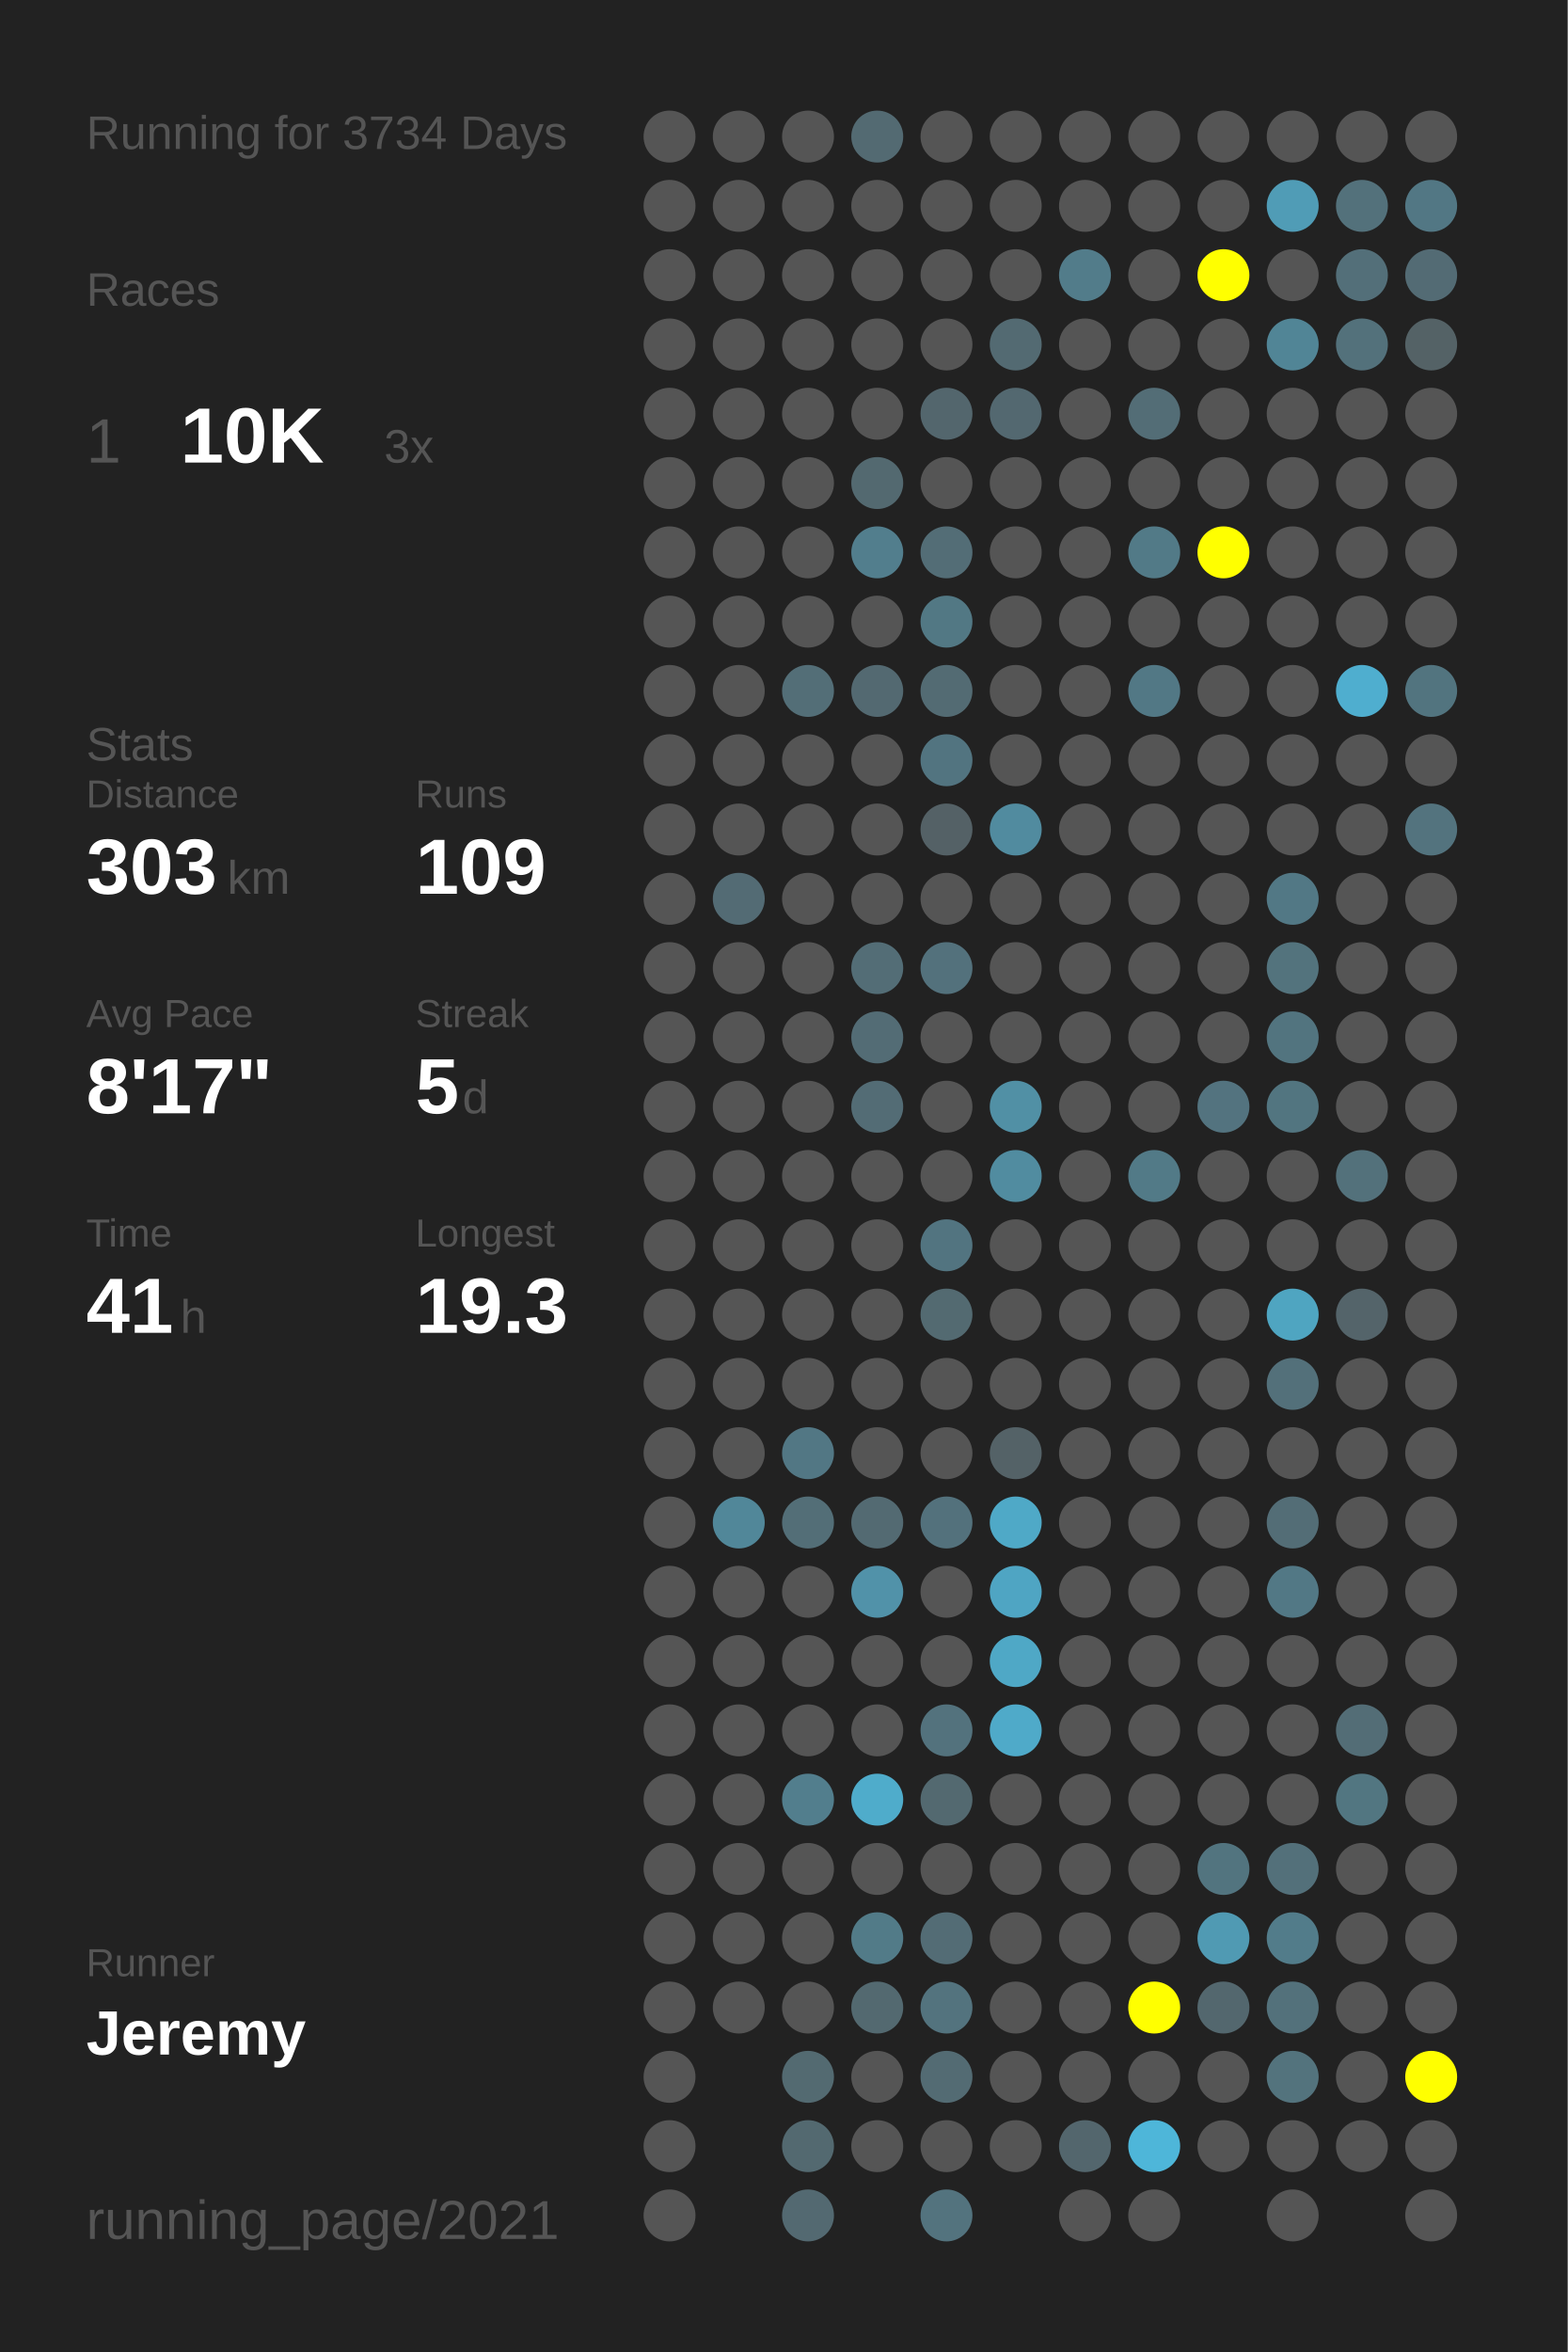
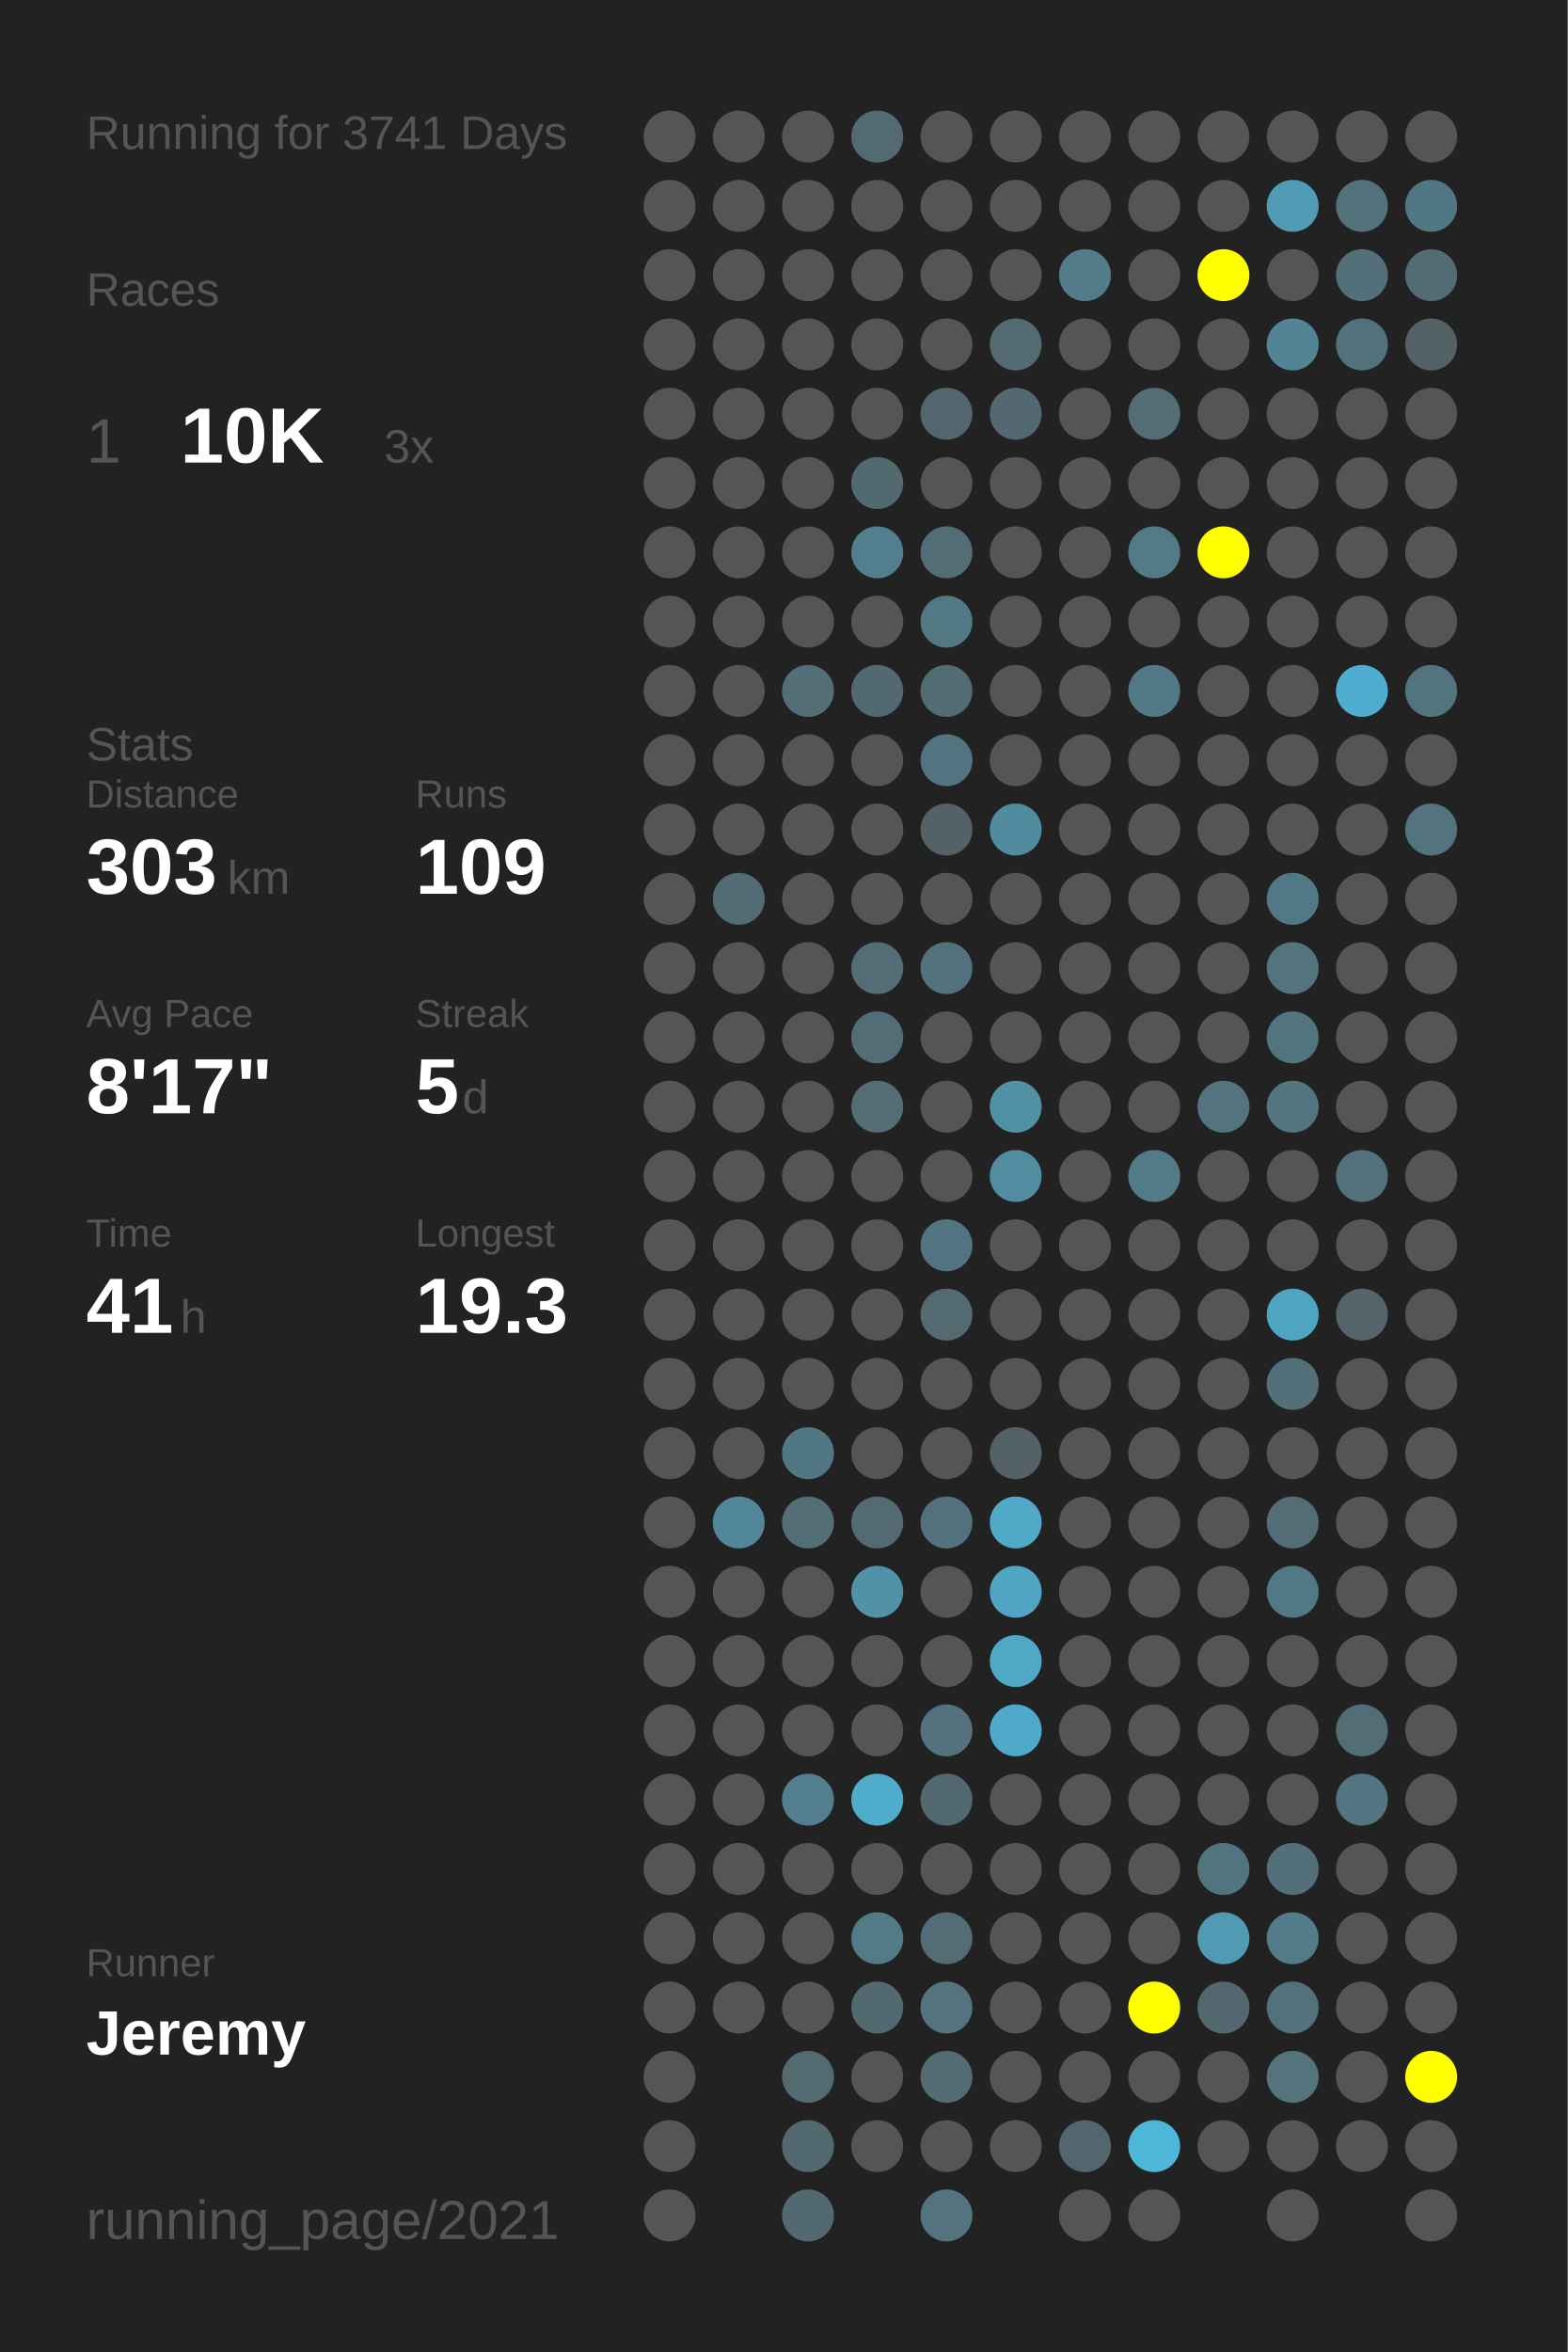
<svg xmlns="http://www.w3.org/2000/svg" baseProfile="full" height="300mm" version="1.1" viewBox="0,0,200,300" width="200mm">
  <defs />
  <rect fill="#222222" height="300" width="200" x="0" y="0" />
-   <text fill="#555555" style="font-size:6px; font-family:Arial;" x="11" y="19">Running for 3734 Days</text>
+   <text fill="#555555" style="font-size:6px; font-family:Arial;" x="11" y="19">Running for 3741 Days</text>
  <text fill="#555555" style="font-size:6px; font-family:Arial;" x="11" y="39">Races</text>
  <text fill="#555555" style="font-size:8px; font-family:Arial;" x="11" y="59">1</text>
  <text fill="#FFFFFF" style="font-size:10px; font-family:Arial; font-weight:bold;" x="23" y="59">10K</text>
  <text fill="#555555" style="font-size:6px; font-family:Arial;" x="49" y="59">3x</text>
  <text fill="#555555" style="font-size:6px; font-family:Arial;" x="11" y="97">Stats</text>
  <text fill="#555555" style="font-size:5px; font-family:Arial;" x="11" y="103">Distance</text>
  <text fill="#FFFFFF" style="font-size:10px; font-family:Arial; font-weight:bold;" x="11" y="114">303</text>
  <text fill="#555555" style="font-size:6px; font-family:Arial;" x="29" y="114">km</text>
  <text fill="#555555" style="font-size:5px; font-family:Arial;" x="53" y="103">Runs</text>
  <text fill="#FFFFFF" style="font-size:10px; font-family:Arial; font-weight:bold;" x="53" y="114">109</text>
  <text fill="#555555" style="font-size:5px; font-family:Arial;" x="11" y="131">Avg Pace</text>
  <text fill="#FFFFFF" style="font-size:10px; font-family:Arial; font-weight:bold;" x="11" y="142">8'17"</text>
  <text fill="#555555" style="font-size:5px; font-family:Arial;" x="53" y="131">Streak</text>
  <text fill="#FFFFFF" style="font-size:10px; font-family:Arial; font-weight:bold;" x="53" y="142">5</text>
  <text fill="#555555" style="font-size:6px; font-family:Arial;" x="59" y="142">d</text>
  <text fill="#555555" style="font-size:5px; font-family:Arial;" x="11" y="159">Time</text>
  <text fill="#FFFFFF" style="font-size:10px; font-family:Arial; font-weight:bold;" x="11" y="170">41</text>
  <text fill="#555555" style="font-size:6px; font-family:Arial;" x="23" y="170">h</text>
  <text fill="#555555" style="font-size:5px; font-family:Arial;" x="53" y="159">Longest</text>
  <text fill="#FFFFFF" style="font-size:10px; font-family:Arial; font-weight:bold;" x="53" y="170">19.3</text>
  <text fill="#555555" style="font-size:5px; font-family:Arial;" x="11" y="252.065">Runner</text>
  <text fill="#FFFFFF" style="font-size:8px; font-family:Arial; font-weight:bold;" x="11" y="262.065">Jeremy</text>
  <text fill="#555555" style="font-size:7px; font-family:Arial;" x="11" y="285.581">running_page/2021</text>
  <circle cx="85.417" cy="17.419" fill="#555555" r="3.312" />
  <circle cx="85.417" cy="26.258" fill="#555555" r="3.312" />
  <circle cx="85.417" cy="35.097" fill="#555555" r="3.312" />
  <circle cx="85.417" cy="43.935" fill="#555555" r="3.312" />
  <circle cx="85.417" cy="52.774" fill="#555555" r="3.312" />
  <circle cx="85.417" cy="61.613" fill="#555555" r="3.312" />
  <circle cx="85.417" cy="70.452" fill="#555555" r="3.312" />
  <circle cx="85.417" cy="79.29" fill="#555555" r="3.312" />
  <circle cx="85.417" cy="88.129" fill="#555555" r="3.312" />
  <circle cx="85.417" cy="96.968" fill="#555555" r="3.312" />
  <circle cx="85.417" cy="105.806" fill="#555555" r="3.312" />
  <circle cx="85.417" cy="114.645" fill="#555555" r="3.312" />
  <circle cx="85.417" cy="123.484" fill="#555555" r="3.312" />
  <circle cx="85.417" cy="132.323" fill="#555555" r="3.312" />
  <circle cx="85.417" cy="141.161" fill="#555555" r="3.312" />
  <circle cx="85.417" cy="150" fill="#555555" r="3.312" />
  <circle cx="85.417" cy="158.839" fill="#555555" r="3.312" />
  <circle cx="85.417" cy="167.677" fill="#555555" r="3.312" />
  <circle cx="85.417" cy="176.516" fill="#555555" r="3.312" />
  <circle cx="85.417" cy="185.355" fill="#555555" r="3.312" />
  <circle cx="85.417" cy="194.194" fill="#555555" r="3.312" />
  <circle cx="85.417" cy="203.032" fill="#555555" r="3.312" />
  <circle cx="85.417" cy="211.871" fill="#555555" r="3.312" />
  <circle cx="85.417" cy="220.71" fill="#555555" r="3.312" />
  <circle cx="85.417" cy="229.548" fill="#555555" r="3.312" />
  <circle cx="85.417" cy="238.387" fill="#555555" r="3.312" />
  <circle cx="85.417" cy="247.226" fill="#555555" r="3.312" />
  <circle cx="85.417" cy="256.065" fill="#555555" r="3.312" />
  <circle cx="85.417" cy="264.903" fill="#555555" r="3.312" />
  <circle cx="85.417" cy="273.742" fill="#555555" r="3.312" />
  <circle cx="85.417" cy="282.581" fill="#555555" r="3.312" />
  <circle cx="94.25" cy="17.419" fill="#555555" r="3.312" />
  <circle cx="94.25" cy="26.258" fill="#555555" r="3.312" />
  <circle cx="94.25" cy="35.097" fill="#555555" r="3.312" />
  <circle cx="94.25" cy="43.935" fill="#555555" r="3.312" />
  <circle cx="94.25" cy="52.774" fill="#555555" r="3.312" />
  <circle cx="94.25" cy="61.613" fill="#555555" r="3.312" />
  <circle cx="94.25" cy="70.452" fill="#555555" r="3.312" />
  <circle cx="94.25" cy="79.29" fill="#555555" r="3.312" />
  <circle cx="94.25" cy="88.129" fill="#555555" r="3.312" />
  <circle cx="94.25" cy="96.968" fill="#555555" r="3.312" />
  <circle cx="94.25" cy="105.806" fill="#555555" r="3.312" />
  <circle cx="94.25" cy="114.645" fill="#536b74" r="3.312" />
  <circle cx="94.25" cy="123.484" fill="#555555" r="3.312" />
  <circle cx="94.25" cy="132.323" fill="#555555" r="3.312" />
  <circle cx="94.25" cy="141.161" fill="#555555" r="3.312" />
  <circle cx="94.25" cy="150" fill="#555555" r="3.312" />
  <circle cx="94.25" cy="158.839" fill="#555555" r="3.312" />
  <circle cx="94.25" cy="167.677" fill="#555555" r="3.312" />
  <circle cx="94.25" cy="176.516" fill="#555555" r="3.312" />
  <circle cx="94.25" cy="185.355" fill="#555555" r="3.312" />
  <circle cx="94.25" cy="194.194" fill="#518799" r="3.312" />
  <circle cx="94.25" cy="203.032" fill="#555555" r="3.312" />
  <circle cx="94.25" cy="211.871" fill="#555555" r="3.312" />
  <circle cx="94.25" cy="220.71" fill="#555555" r="3.312" />
  <circle cx="94.25" cy="229.548" fill="#555555" r="3.312" />
  <circle cx="94.25" cy="238.387" fill="#555555" r="3.312" />
  <circle cx="94.25" cy="247.226" fill="#555555" r="3.312" />
  <circle cx="94.25" cy="256.065" fill="#555555" r="3.312" />
  <circle cx="103.083" cy="17.419" fill="#555555" r="3.312" />
  <circle cx="103.083" cy="26.258" fill="#555555" r="3.312" />
  <circle cx="103.083" cy="35.097" fill="#555555" r="3.312" />
  <circle cx="103.083" cy="43.935" fill="#555555" r="3.312" />
  <circle cx="103.083" cy="52.774" fill="#555555" r="3.312" />
  <circle cx="103.083" cy="61.613" fill="#555555" r="3.312" />
  <circle cx="103.083" cy="70.452" fill="#555555" r="3.312" />
  <circle cx="103.083" cy="79.29" fill="#555555" r="3.312" />
  <circle cx="103.083" cy="88.129" fill="#536e77" r="3.312" />
  <circle cx="103.083" cy="96.968" fill="#555555" r="3.312" />
  <circle cx="103.083" cy="105.806" fill="#555555" r="3.312" />
  <circle cx="103.083" cy="114.645" fill="#555555" r="3.312" />
  <circle cx="103.083" cy="123.484" fill="#555555" r="3.312" />
  <circle cx="103.083" cy="132.323" fill="#555555" r="3.312" />
  <circle cx="103.083" cy="141.161" fill="#555555" r="3.312" />
  <circle cx="103.083" cy="150" fill="#555555" r="3.312" />
  <circle cx="103.083" cy="158.839" fill="#555555" r="3.312" />
  <circle cx="103.083" cy="167.677" fill="#555555" r="3.312" />
  <circle cx="103.083" cy="176.516" fill="#555555" r="3.312" />
  <circle cx="103.083" cy="185.355" fill="#527784" r="3.312" />
  <circle cx="103.083" cy="194.194" fill="#536e77" r="3.312" />
  <circle cx="103.083" cy="203.032" fill="#555555" r="3.312" />
  <circle cx="103.083" cy="211.871" fill="#555555" r="3.312" />
  <circle cx="103.083" cy="220.71" fill="#555555" r="3.312" />
  <circle cx="103.083" cy="229.548" fill="#527e8d" r="3.312" />
  <circle cx="103.083" cy="238.387" fill="#555555" r="3.312" />
  <circle cx="103.083" cy="247.226" fill="#555555" r="3.312" />
  <circle cx="103.083" cy="256.065" fill="#555555" r="3.312" />
  <circle cx="103.083" cy="264.903" fill="#536a71" r="3.312" />
  <circle cx="103.083" cy="273.742" fill="#536970" r="3.312" />
  <circle cx="103.083" cy="282.581" fill="#536971" r="3.312" />
  <circle cx="111.917" cy="17.419" fill="#536a72" r="3.312" />
  <circle cx="111.917" cy="26.258" fill="#555555" r="3.312" />
  <circle cx="111.917" cy="35.097" fill="#555555" r="3.312" />
  <circle cx="111.917" cy="43.935" fill="#555555" r="3.312" />
  <circle cx="111.917" cy="52.774" fill="#555555" r="3.312" />
  <circle cx="111.917" cy="61.613" fill="#536970" r="3.312" />
  <circle cx="111.917" cy="70.452" fill="#527e8d" r="3.312" />
  <circle cx="111.917" cy="79.29" fill="#555555" r="3.312" />
  <circle cx="111.917" cy="88.129" fill="#536971" r="3.312" />
  <circle cx="111.917" cy="96.968" fill="#555555" r="3.312" />
  <circle cx="111.917" cy="105.806" fill="#555555" r="3.312" />
  <circle cx="111.917" cy="114.645" fill="#555555" r="3.312" />
  <circle cx="111.917" cy="123.484" fill="#536d76" r="3.312" />
  <circle cx="111.917" cy="132.323" fill="#536c75" r="3.312" />
  <circle cx="111.917" cy="141.161" fill="#536c75" r="3.312" />
  <circle cx="111.917" cy="150" fill="#555555" r="3.312" />
  <circle cx="111.917" cy="158.839" fill="#555555" r="3.312" />
  <circle cx="111.917" cy="167.677" fill="#555555" r="3.312" />
  <circle cx="111.917" cy="176.516" fill="#555555" r="3.312" />
  <circle cx="111.917" cy="185.355" fill="#555555" r="3.312" />
  <circle cx="111.917" cy="194.194" fill="#536a72" r="3.312" />
  <circle cx="111.917" cy="203.032" fill="#5192a9" r="3.312" />
  <circle cx="111.917" cy="211.871" fill="#555555" r="3.312" />
  <circle cx="111.917" cy="220.71" fill="#555555" r="3.312" />
  <circle cx="111.917" cy="229.548" fill="#4faccb" r="3.312" />
  <circle cx="111.917" cy="238.387" fill="#555555" r="3.312" />
  <circle cx="111.917" cy="247.226" fill="#527b88" r="3.312" />
  <circle cx="111.917" cy="256.065" fill="#536970" r="3.312" />
  <circle cx="111.917" cy="264.903" fill="#555555" r="3.312" />
  <circle cx="111.917" cy="273.742" fill="#555555" r="3.312" />
  <circle cx="120.75" cy="17.419" fill="#555555" r="3.312" />
  <circle cx="120.75" cy="26.258" fill="#555555" r="3.312" />
  <circle cx="120.75" cy="35.097" fill="#555555" r="3.312" />
  <circle cx="120.75" cy="43.935" fill="#555555" r="3.312" />
  <circle cx="120.75" cy="52.774" fill="#53666d" r="3.312" />
  <circle cx="120.75" cy="61.613" fill="#555555" r="3.312" />
  <circle cx="120.75" cy="70.452" fill="#536d76" r="3.312" />
  <circle cx="120.75" cy="79.29" fill="#527884" r="3.312" />
  <circle cx="120.75" cy="88.129" fill="#536b73" r="3.312" />
  <circle cx="120.75" cy="96.968" fill="#527480" r="3.312" />
  <circle cx="120.75" cy="105.806" fill="#546166" r="3.312" />
  <circle cx="120.75" cy="114.645" fill="#555555" r="3.312" />
  <circle cx="120.75" cy="123.484" fill="#53717c" r="3.312" />
  <circle cx="120.75" cy="132.323" fill="#555555" r="3.312" />
  <circle cx="120.75" cy="141.161" fill="#555555" r="3.312" />
  <circle cx="120.75" cy="150" fill="#555555" r="3.312" />
  <circle cx="120.75" cy="158.839" fill="#527480" r="3.312" />
  <circle cx="120.75" cy="167.677" fill="#536a71" r="3.312" />
  <circle cx="120.75" cy="176.516" fill="#555555" r="3.312" />
  <circle cx="120.75" cy="185.355" fill="#555555" r="3.312" />
  <circle cx="120.75" cy="194.194" fill="#53717c" r="3.312" />
  <circle cx="120.75" cy="203.032" fill="#555555" r="3.312" />
  <circle cx="120.75" cy="211.871" fill="#555555" r="3.312" />
  <circle cx="120.75" cy="220.71" fill="#53727d" r="3.312" />
  <circle cx="120.75" cy="229.548" fill="#536970" r="3.312" />
  <circle cx="120.75" cy="238.387" fill="#555555" r="3.312" />
  <circle cx="120.75" cy="247.226" fill="#536c75" r="3.312" />
  <circle cx="120.75" cy="256.065" fill="#53737e" r="3.312" />
  <circle cx="120.75" cy="264.903" fill="#536b73" r="3.312" />
  <circle cx="120.75" cy="273.742" fill="#555555" r="3.312" />
  <circle cx="120.75" cy="282.581" fill="#53737e" r="3.312" />
  <circle cx="129.583" cy="17.419" fill="#555555" r="3.312" />
  <circle cx="129.583" cy="26.258" fill="#555555" r="3.312" />
  <circle cx="129.583" cy="35.097" fill="#555555" r="3.312" />
  <circle cx="129.583" cy="43.935" fill="#536a72" r="3.312" />
  <circle cx="129.583" cy="52.774" fill="#536870" r="3.312" />
  <circle cx="129.583" cy="61.613" fill="#555555" r="3.312" />
  <circle cx="129.583" cy="70.452" fill="#555555" r="3.312" />
  <circle cx="129.583" cy="79.29" fill="#555555" r="3.312" />
  <circle cx="129.583" cy="88.129" fill="#555555" r="3.312" />
  <circle cx="129.583" cy="96.968" fill="#555555" r="3.312" />
  <circle cx="129.583" cy="105.806" fill="#518b9f" r="3.312" />
  <circle cx="129.583" cy="114.645" fill="#555555" r="3.312" />
  <circle cx="129.583" cy="123.484" fill="#555555" r="3.312" />
  <circle cx="129.583" cy="132.323" fill="#555555" r="3.312" />
  <circle cx="129.583" cy="141.161" fill="#5190a5" r="3.312" />
  <circle cx="129.583" cy="150" fill="#518ca0" r="3.312" />
  <circle cx="129.583" cy="158.839" fill="#555555" r="3.312" />
  <circle cx="129.583" cy="167.677" fill="#555555" r="3.312" />
  <circle cx="129.583" cy="176.516" fill="#555555" r="3.312" />
  <circle cx="129.583" cy="185.355" fill="#546267" r="3.312" />
  <circle cx="129.583" cy="194.194" fill="#4fa9c7" r="3.312" />
  <circle cx="129.583" cy="203.032" fill="#4fa5c3" r="3.312" />
  <circle cx="129.583" cy="211.871" fill="#4fa8c6" r="3.312" />
  <circle cx="129.583" cy="220.71" fill="#4faac9" r="3.312" />
  <circle cx="129.583" cy="229.548" fill="#555555" r="3.312" />
  <circle cx="129.583" cy="238.387" fill="#555555" r="3.312" />
  <circle cx="129.583" cy="247.226" fill="#555555" r="3.312" />
  <circle cx="129.583" cy="256.065" fill="#555555" r="3.312" />
  <circle cx="129.583" cy="264.903" fill="#555555" r="3.312" />
  <circle cx="129.583" cy="273.742" fill="#555555" r="3.312" />
  <circle cx="138.417" cy="17.419" fill="#555555" r="3.312" />
  <circle cx="138.417" cy="26.258" fill="#555555" r="3.312" />
  <circle cx="138.417" cy="35.097" fill="#527c8a" r="3.312" />
  <circle cx="138.417" cy="43.935" fill="#555555" r="3.312" />
  <circle cx="138.417" cy="52.774" fill="#555555" r="3.312" />
  <circle cx="138.417" cy="61.613" fill="#555555" r="3.312" />
  <circle cx="138.417" cy="70.452" fill="#555555" r="3.312" />
  <circle cx="138.417" cy="79.29" fill="#555555" r="3.312" />
  <circle cx="138.417" cy="88.129" fill="#555555" r="3.312" />
  <circle cx="138.417" cy="96.968" fill="#555555" r="3.312" />
  <circle cx="138.417" cy="105.806" fill="#555555" r="3.312" />
  <circle cx="138.417" cy="114.645" fill="#555555" r="3.312" />
  <circle cx="138.417" cy="123.484" fill="#555555" r="3.312" />
  <circle cx="138.417" cy="132.323" fill="#555555" r="3.312" />
  <circle cx="138.417" cy="141.161" fill="#555555" r="3.312" />
  <circle cx="138.417" cy="150" fill="#555555" r="3.312" />
  <circle cx="138.417" cy="158.839" fill="#555555" r="3.312" />
  <circle cx="138.417" cy="167.677" fill="#555555" r="3.312" />
  <circle cx="138.417" cy="176.516" fill="#555555" r="3.312" />
  <circle cx="138.417" cy="185.355" fill="#555555" r="3.312" />
  <circle cx="138.417" cy="194.194" fill="#555555" r="3.312" />
  <circle cx="138.417" cy="203.032" fill="#555555" r="3.312" />
  <circle cx="138.417" cy="211.871" fill="#555555" r="3.312" />
  <circle cx="138.417" cy="220.71" fill="#555555" r="3.312" />
  <circle cx="138.417" cy="229.548" fill="#555555" r="3.312" />
  <circle cx="138.417" cy="238.387" fill="#555555" r="3.312" />
  <circle cx="138.417" cy="247.226" fill="#555555" r="3.312" />
  <circle cx="138.417" cy="256.065" fill="#555555" r="3.312" />
  <circle cx="138.417" cy="264.903" fill="#555555" r="3.312" />
  <circle cx="138.417" cy="273.742" fill="#53666d" r="3.312" />
  <circle cx="138.417" cy="282.581" fill="#555555" r="3.312" />
  <circle cx="147.25" cy="17.419" fill="#555555" r="3.312" />
  <circle cx="147.25" cy="26.258" fill="#555555" r="3.312" />
  <circle cx="147.25" cy="35.097" fill="#555555" r="3.312" />
  <circle cx="147.25" cy="43.935" fill="#555555" r="3.312" />
  <circle cx="147.25" cy="52.774" fill="#536d76" r="3.312" />
  <circle cx="147.25" cy="61.613" fill="#555555" r="3.312" />
  <circle cx="147.25" cy="70.452" fill="#527a87" r="3.312" />
  <circle cx="147.25" cy="79.29" fill="#555555" r="3.312" />
  <circle cx="147.25" cy="88.129" fill="#527885" r="3.312" />
  <circle cx="147.25" cy="96.968" fill="#555555" r="3.312" />
  <circle cx="147.25" cy="105.806" fill="#555555" r="3.312" />
  <circle cx="147.25" cy="114.645" fill="#555555" r="3.312" />
  <circle cx="147.25" cy="123.484" fill="#555555" r="3.312" />
  <circle cx="147.25" cy="132.323" fill="#555555" r="3.312" />
  <circle cx="147.25" cy="141.161" fill="#555555" r="3.312" />
  <circle cx="147.25" cy="150" fill="#527a87" r="3.312" />
  <circle cx="147.25" cy="158.839" fill="#555555" r="3.312" />
  <circle cx="147.25" cy="167.677" fill="#555555" r="3.312" />
  <circle cx="147.25" cy="176.516" fill="#555555" r="3.312" />
  <circle cx="147.25" cy="185.355" fill="#555555" r="3.312" />
  <circle cx="147.25" cy="194.194" fill="#555555" r="3.312" />
  <circle cx="147.25" cy="203.032" fill="#555555" r="3.312" />
  <circle cx="147.25" cy="211.871" fill="#555555" r="3.312" />
  <circle cx="147.25" cy="220.71" fill="#555555" r="3.312" />
  <circle cx="147.25" cy="229.548" fill="#555555" r="3.312" />
  <circle cx="147.25" cy="238.387" fill="#555555" r="3.312" />
  <circle cx="147.25" cy="247.226" fill="#555555" r="3.312" />
  <circle cx="147.25" cy="256.065" fill="#FFFF00" r="3.312" />
  <circle cx="147.25" cy="264.903" fill="#555555" r="3.312" />
  <circle cx="147.25" cy="273.742" fill="#4eb6d9" r="3.312" />
  <circle cx="147.25" cy="282.581" fill="#555555" r="3.312" />
  <circle cx="156.083" cy="17.419" fill="#555555" r="3.312" />
  <circle cx="156.083" cy="26.258" fill="#555555" r="3.312" />
  <circle cx="156.083" cy="35.097" fill="#FFFF00" r="3.312" />
  <circle cx="156.083" cy="43.935" fill="#555555" r="3.312" />
  <circle cx="156.083" cy="52.774" fill="#555555" r="3.312" />
  <circle cx="156.083" cy="61.613" fill="#555555" r="3.312" />
  <circle cx="156.083" cy="70.452" fill="#FFFF00" r="3.312" />
  <circle cx="156.083" cy="79.29" fill="#555555" r="3.312" />
  <circle cx="156.083" cy="88.129" fill="#555555" r="3.312" />
  <circle cx="156.083" cy="96.968" fill="#555555" r="3.312" />
  <circle cx="156.083" cy="105.806" fill="#555555" r="3.312" />
  <circle cx="156.083" cy="114.645" fill="#555555" r="3.312" />
  <circle cx="156.083" cy="123.484" fill="#555555" r="3.312" />
  <circle cx="156.083" cy="132.323" fill="#555555" r="3.312" />
  <circle cx="156.083" cy="141.161" fill="#53737f" r="3.312" />
  <circle cx="156.083" cy="150" fill="#555555" r="3.312" />
  <circle cx="156.083" cy="158.839" fill="#555555" r="3.312" />
  <circle cx="156.083" cy="167.677" fill="#555555" r="3.312" />
  <circle cx="156.083" cy="176.516" fill="#555555" r="3.312" />
  <circle cx="156.083" cy="185.355" fill="#555555" r="3.312" />
  <circle cx="156.083" cy="194.194" fill="#555555" r="3.312" />
  <circle cx="156.083" cy="203.032" fill="#555555" r="3.312" />
  <circle cx="156.083" cy="211.871" fill="#555555" r="3.312" />
  <circle cx="156.083" cy="220.71" fill="#555555" r="3.312" />
  <circle cx="156.083" cy="229.548" fill="#555555" r="3.312" />
  <circle cx="156.083" cy="238.387" fill="#52747f" r="3.312" />
  <circle cx="156.083" cy="247.226" fill="#509ab3" r="3.312" />
  <circle cx="156.083" cy="256.065" fill="#53676e" r="3.312" />
  <circle cx="156.083" cy="264.903" fill="#555555" r="3.312" />
  <circle cx="156.083" cy="273.742" fill="#555555" r="3.312" />
  <circle cx="164.917" cy="17.419" fill="#555555" r="3.312" />
  <circle cx="164.917" cy="26.258" fill="#509cb6" r="3.312" />
  <circle cx="164.917" cy="35.097" fill="#555555" r="3.312" />
  <circle cx="164.917" cy="43.935" fill="#518596" r="3.312" />
  <circle cx="164.917" cy="52.774" fill="#555555" r="3.312" />
  <circle cx="164.917" cy="61.613" fill="#555555" r="3.312" />
  <circle cx="164.917" cy="70.452" fill="#555555" r="3.312" />
  <circle cx="164.917" cy="79.29" fill="#555555" r="3.312" />
  <circle cx="164.917" cy="88.129" fill="#555555" r="3.312" />
  <circle cx="164.917" cy="96.968" fill="#555555" r="3.312" />
  <circle cx="164.917" cy="105.806" fill="#555555" r="3.312" />
  <circle cx="164.917" cy="114.645" fill="#527885" r="3.312" />
  <circle cx="164.917" cy="123.484" fill="#53737d" r="3.312" />
  <circle cx="164.917" cy="132.323" fill="#52747f" r="3.312" />
  <circle cx="164.917" cy="141.161" fill="#527580" r="3.312" />
  <circle cx="164.917" cy="150" fill="#555555" r="3.312" />
  <circle cx="164.917" cy="158.839" fill="#555555" r="3.312" />
  <circle cx="164.917" cy="167.677" fill="#4fa5c1" r="3.312" />
  <circle cx="164.917" cy="176.516" fill="#53707a" r="3.312" />
  <circle cx="164.917" cy="185.355" fill="#555555" r="3.312" />
  <circle cx="164.917" cy="194.194" fill="#536d76" r="3.312" />
  <circle cx="164.917" cy="203.032" fill="#527885" r="3.312" />
  <circle cx="164.917" cy="211.871" fill="#555555" r="3.312" />
  <circle cx="164.917" cy="220.71" fill="#555555" r="3.312" />
  <circle cx="164.917" cy="229.548" fill="#555555" r="3.312" />
  <circle cx="164.917" cy="238.387" fill="#53707a" r="3.312" />
  <circle cx="164.917" cy="247.226" fill="#527c8a" r="3.312" />
  <circle cx="164.917" cy="256.065" fill="#53717b" r="3.312" />
  <circle cx="164.917" cy="264.903" fill="#53737d" r="3.312" />
  <circle cx="164.917" cy="273.742" fill="#555555" r="3.312" />
  <circle cx="164.917" cy="282.581" fill="#555555" r="3.312" />
  <circle cx="173.75" cy="17.419" fill="#555555" r="3.312" />
  <circle cx="173.75" cy="26.258" fill="#53717b" r="3.312" />
  <circle cx="173.75" cy="35.097" fill="#536f79" r="3.312" />
  <circle cx="173.75" cy="43.935" fill="#53717b" r="3.312" />
  <circle cx="173.75" cy="52.774" fill="#555555" r="3.312" />
  <circle cx="173.75" cy="61.613" fill="#555555" r="3.312" />
  <circle cx="173.75" cy="70.452" fill="#555555" r="3.312" />
  <circle cx="173.75" cy="79.29" fill="#555555" r="3.312" />
  <circle cx="173.75" cy="88.129" fill="#4faecf" r="3.312" />
  <circle cx="173.75" cy="96.968" fill="#555555" r="3.312" />
  <circle cx="173.75" cy="105.806" fill="#555555" r="3.312" />
  <circle cx="173.75" cy="114.645" fill="#555555" r="3.312" />
  <circle cx="173.75" cy="123.484" fill="#555555" r="3.312" />
  <circle cx="173.75" cy="132.323" fill="#555555" r="3.312" />
  <circle cx="173.75" cy="141.161" fill="#555555" r="3.312" />
  <circle cx="173.75" cy="150" fill="#53717b" r="3.312" />
  <circle cx="173.75" cy="158.839" fill="#555555" r="3.312" />
  <circle cx="173.75" cy="167.677" fill="#54646a" r="3.312" />
  <circle cx="173.75" cy="176.516" fill="#555555" r="3.312" />
  <circle cx="173.75" cy="185.355" fill="#555555" r="3.312" />
  <circle cx="173.75" cy="194.194" fill="#555555" r="3.312" />
  <circle cx="173.75" cy="203.032" fill="#555555" r="3.312" />
  <circle cx="173.75" cy="211.871" fill="#555555" r="3.312" />
  <circle cx="173.75" cy="220.71" fill="#536d76" r="3.312" />
  <circle cx="173.75" cy="229.548" fill="#527681" r="3.312" />
  <circle cx="173.75" cy="238.387" fill="#555555" r="3.312" />
  <circle cx="173.75" cy="247.226" fill="#555555" r="3.312" />
  <circle cx="173.75" cy="256.065" fill="#555555" r="3.312" />
  <circle cx="173.75" cy="264.903" fill="#555555" r="3.312" />
  <circle cx="173.75" cy="273.742" fill="#555555" r="3.312" />
  <circle cx="182.583" cy="17.419" fill="#555555" r="3.312" />
  <circle cx="182.583" cy="26.258" fill="#527784" r="3.312" />
  <circle cx="182.583" cy="35.097" fill="#536b74" r="3.312" />
  <circle cx="182.583" cy="43.935" fill="#546266" r="3.312" />
  <circle cx="182.583" cy="52.774" fill="#555555" r="3.312" />
  <circle cx="182.583" cy="61.613" fill="#555555" r="3.312" />
  <circle cx="182.583" cy="70.452" fill="#555555" r="3.312" />
  <circle cx="182.583" cy="79.29" fill="#555555" r="3.312" />
  <circle cx="182.583" cy="88.129" fill="#52747f" r="3.312" />
  <circle cx="182.583" cy="96.968" fill="#555555" r="3.312" />
  <circle cx="182.583" cy="105.806" fill="#53737e" r="3.312" />
  <circle cx="182.583" cy="114.645" fill="#555555" r="3.312" />
  <circle cx="182.583" cy="123.484" fill="#555555" r="3.312" />
  <circle cx="182.583" cy="132.323" fill="#555555" r="3.312" />
  <circle cx="182.583" cy="141.161" fill="#555555" r="3.312" />
  <circle cx="182.583" cy="150" fill="#555555" r="3.312" />
  <circle cx="182.583" cy="158.839" fill="#555555" r="3.312" />
  <circle cx="182.583" cy="167.677" fill="#555555" r="3.312" />
  <circle cx="182.583" cy="176.516" fill="#555555" r="3.312" />
  <circle cx="182.583" cy="185.355" fill="#555555" r="3.312" />
  <circle cx="182.583" cy="194.194" fill="#555555" r="3.312" />
  <circle cx="182.583" cy="203.032" fill="#555555" r="3.312" />
  <circle cx="182.583" cy="211.871" fill="#555555" r="3.312" />
  <circle cx="182.583" cy="220.71" fill="#555555" r="3.312" />
  <circle cx="182.583" cy="229.548" fill="#555555" r="3.312" />
  <circle cx="182.583" cy="238.387" fill="#555555" r="3.312" />
  <circle cx="182.583" cy="247.226" fill="#555555" r="3.312" />
  <circle cx="182.583" cy="256.065" fill="#555555" r="3.312" />
  <circle cx="182.583" cy="264.903" fill="#FFFF00" r="3.312" />
  <circle cx="182.583" cy="273.742" fill="#555555" r="3.312" />
  <circle cx="182.583" cy="282.581" fill="#555555" r="3.312" />
</svg>
